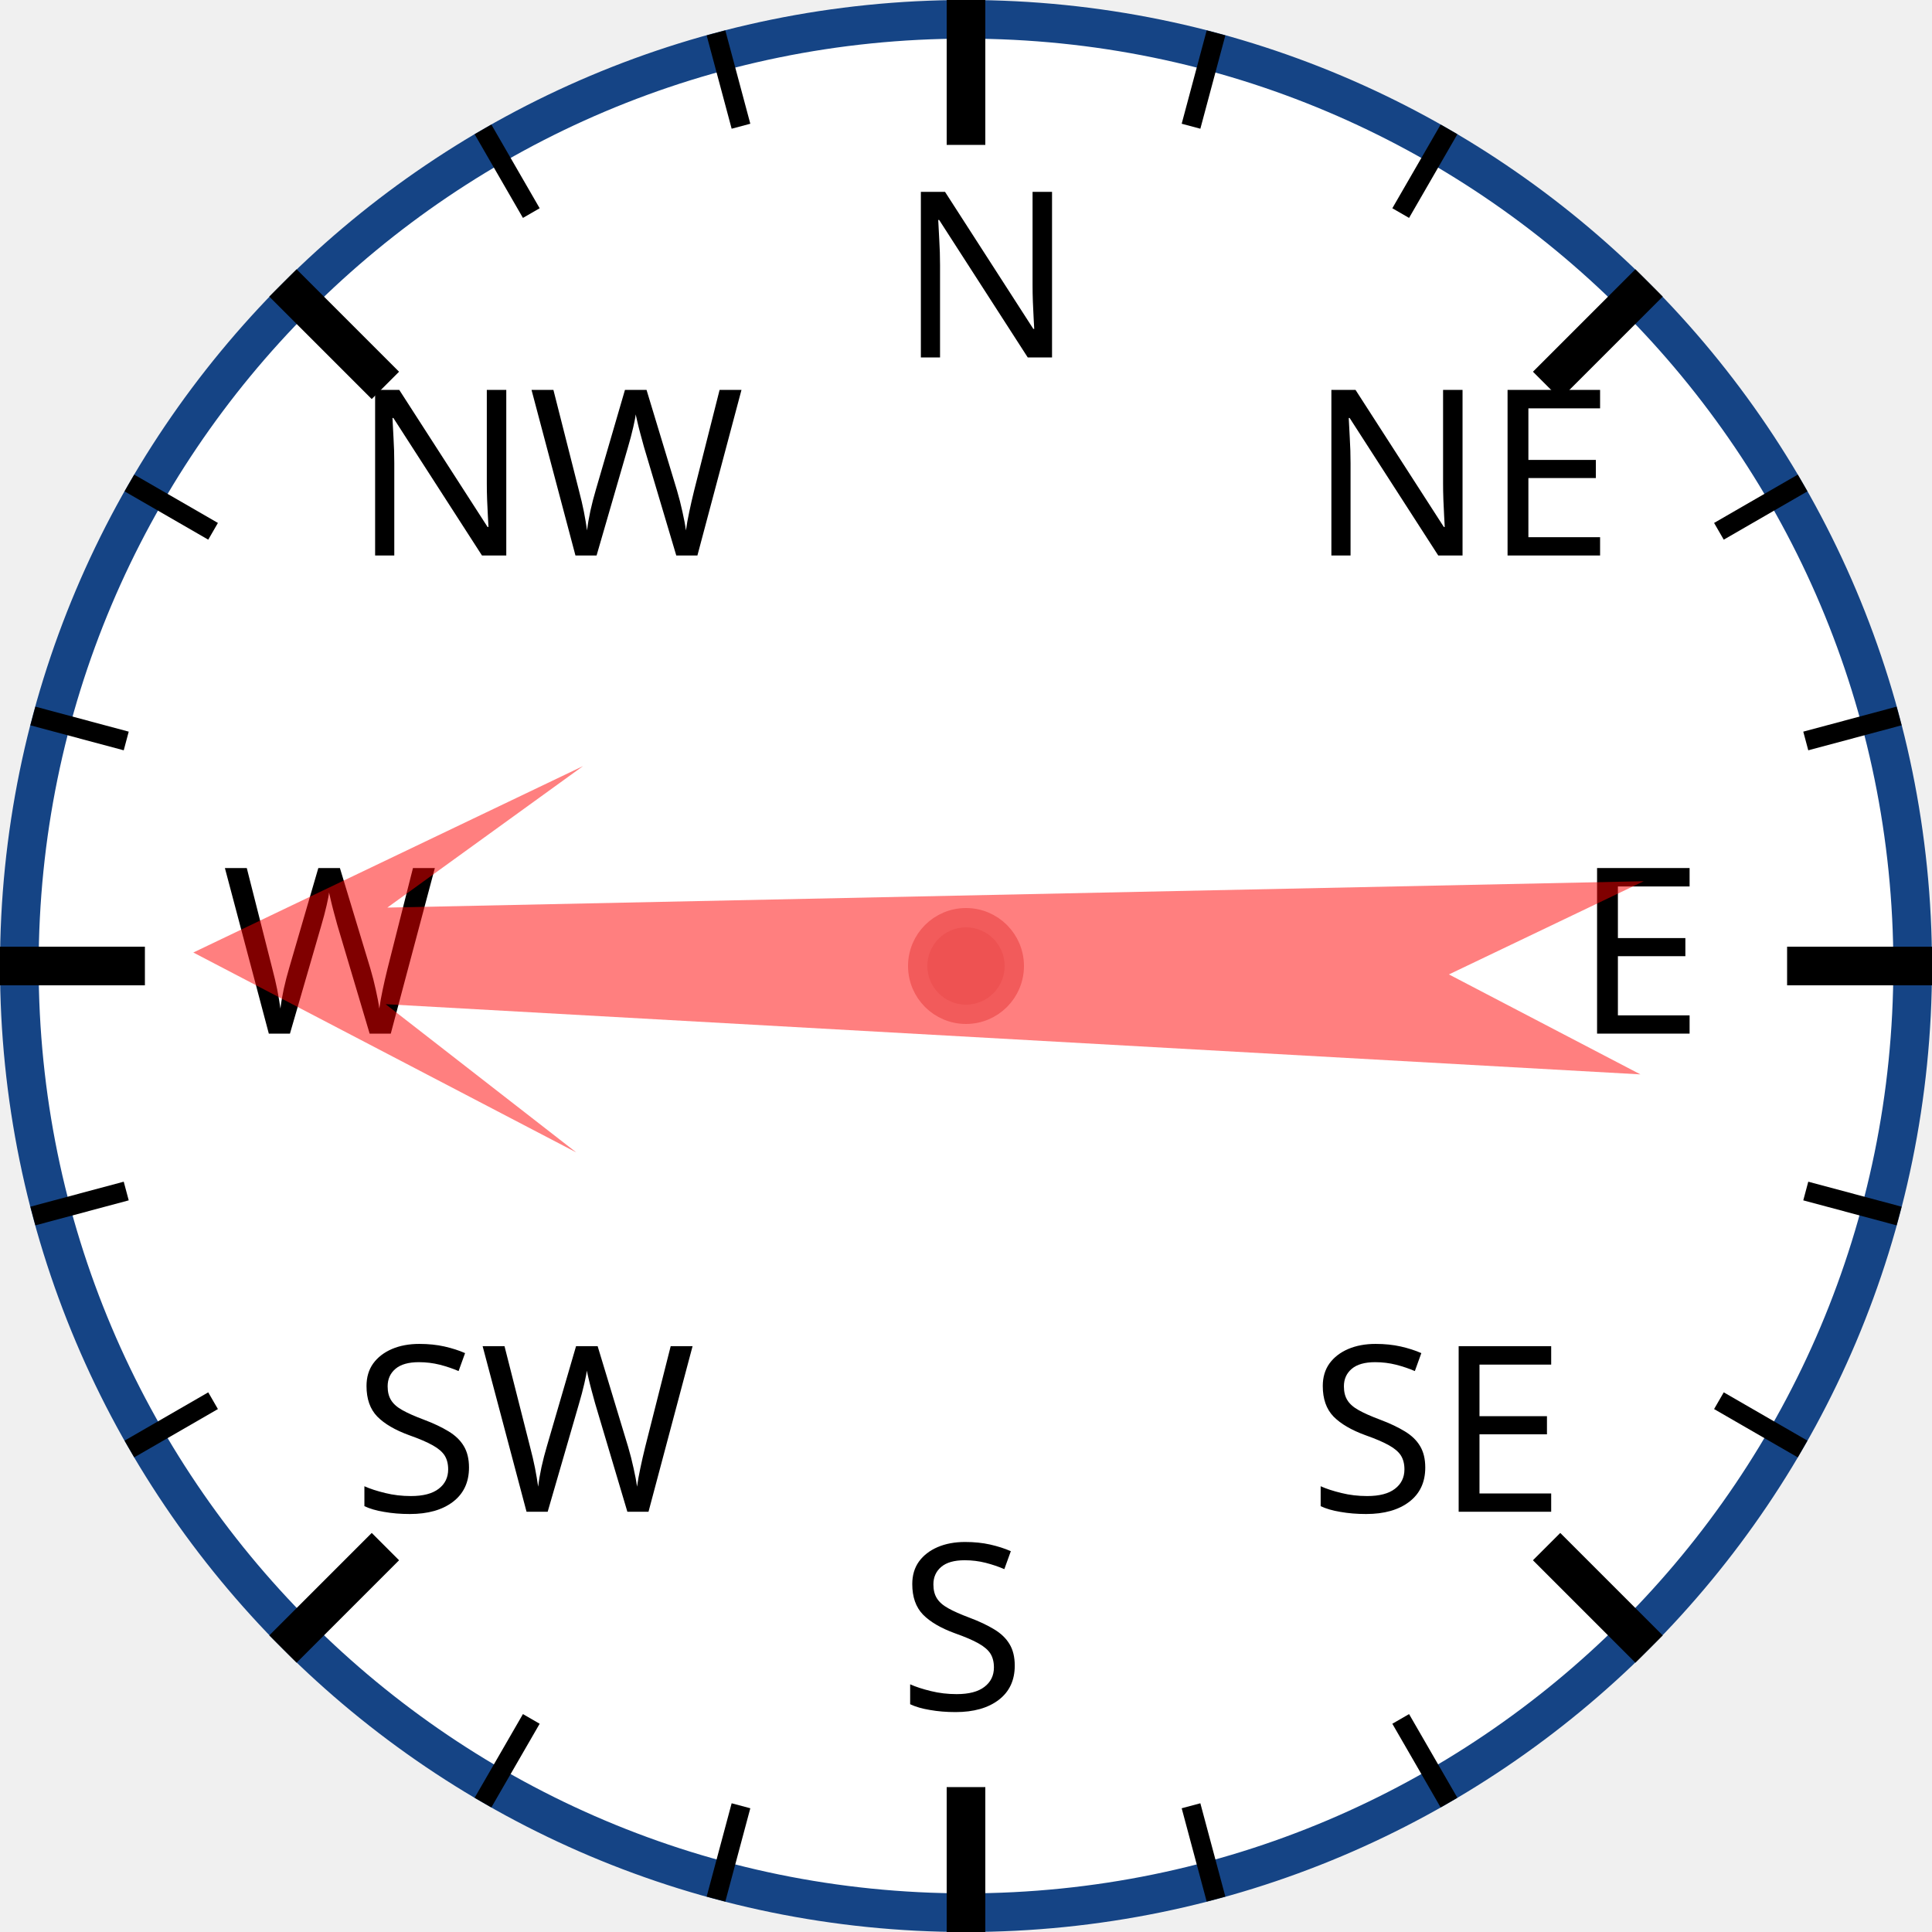
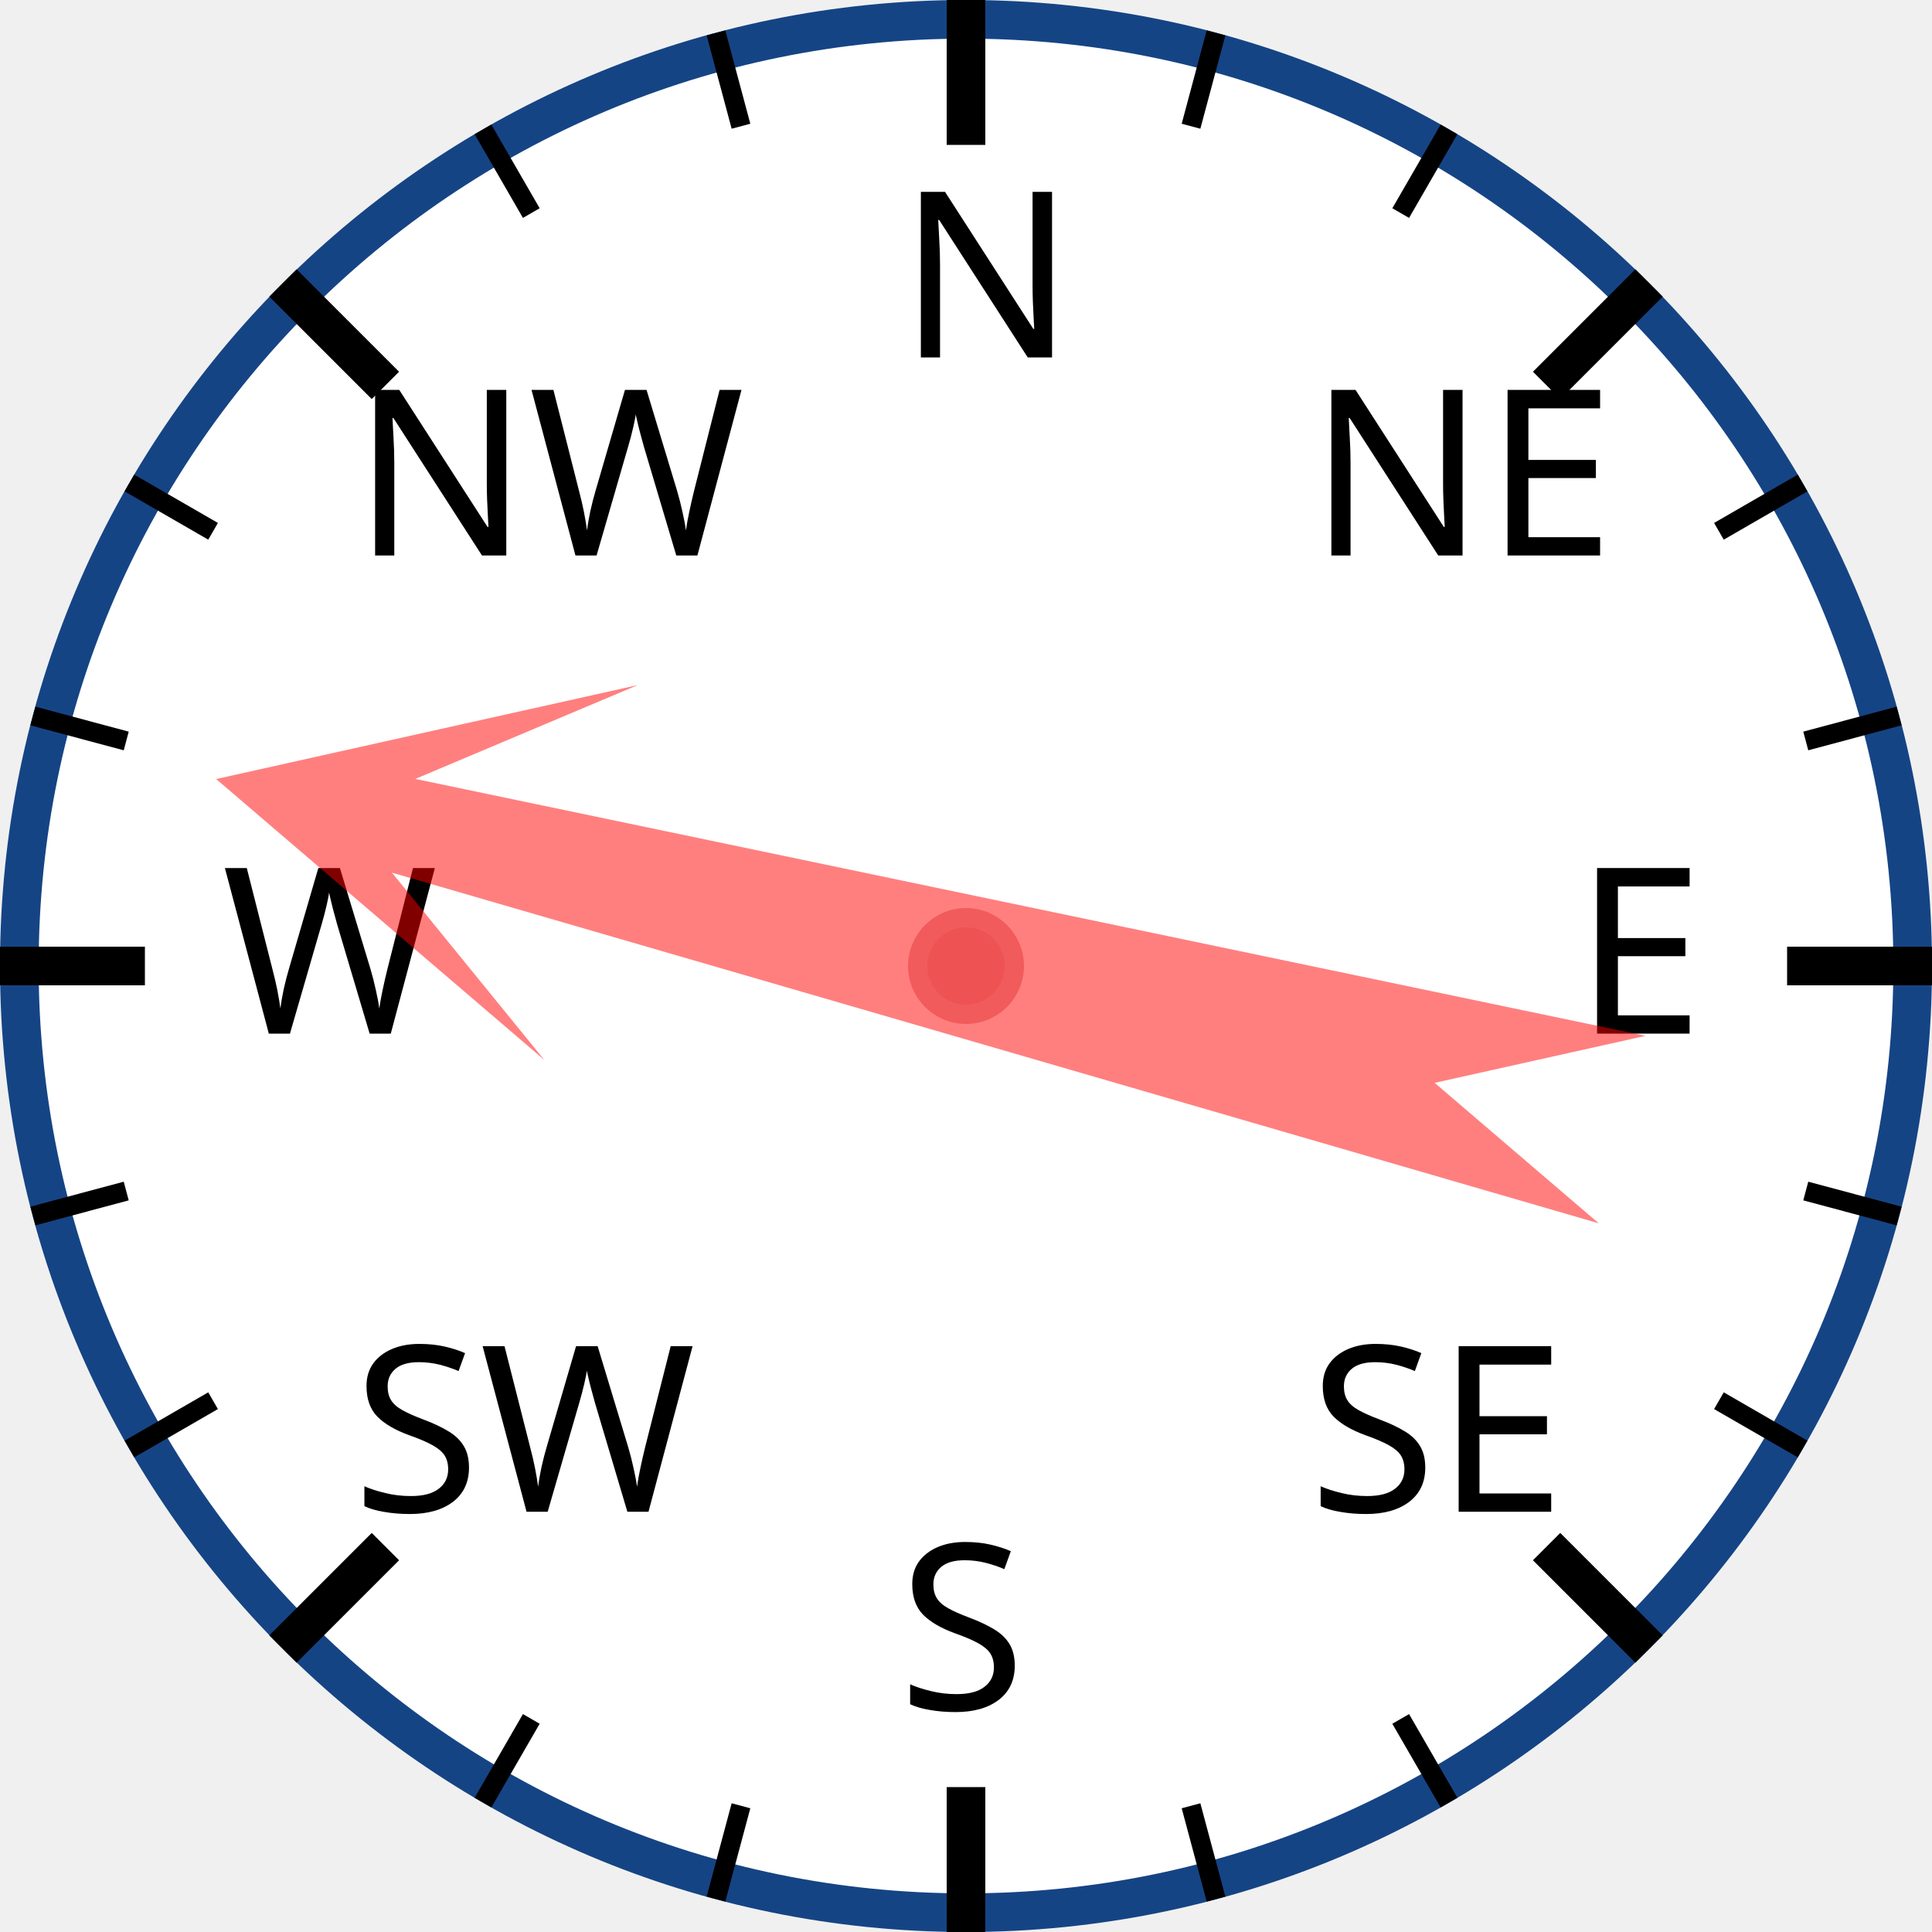
<svg xmlns="http://www.w3.org/2000/svg" width="120px" height="120px" viewBox="0 0 200 200">
  <circle cx="100" cy="100" r="98" style="fill: white; stroke: #154485; stroke-width: 4;" />
  <text x="93.0" y="37.0" style="font-family: sans-serif; font-size: 18pt;">N</text>
  <line x1="100.0" y1="0.0" x2="100.0" y2="15.0" style="stroke: black; stroke-width: 4;" />
  <line x1="74.118" y1="3.407" x2="76.706" y2="13.067" style="stroke: black; stroke-width: 2;" />
  <line x1="50" y1="13.397" x2="55" y2="22.058" style="stroke: black; stroke-width: 2;" />
  <text x="36.503" y="57.503" style="font-family: sans-serif; font-size: 18pt;">NW</text>
  <line x1="29.289" y1="29.289" x2="39.896" y2="39.896" style="stroke: black; stroke-width: 4;" />
  <line x1="13.397" y1="50" x2="22.058" y2="55" style="stroke: black; stroke-width: 2;" />
  <line x1="3.407" y1="74.118" x2="13.067" y2="76.706" style="stroke: black; stroke-width: 2;" />
  <text x="23.0" y="107.0" style="font-family: sans-serif; font-size: 18pt;">W</text>
  <line x1="0.0" y1="100.0" x2="15.0" y2="100.0" style="stroke: black; stroke-width: 4;" />
  <line x1="3.407" y1="125.882" x2="13.067" y2="123.294" style="stroke: black; stroke-width: 2;" />
  <line x1="13.397" y1="150" x2="22.058" y2="145" style="stroke: black; stroke-width: 2;" />
  <text x="36.503" y="156.497" style="font-family: sans-serif; font-size: 18pt;">SW</text>
  <line x1="29.289" y1="170.711" x2="39.896" y2="160.104" style="stroke: black; stroke-width: 4;" />
  <line x1="50" y1="186.603" x2="55" y2="177.942" style="stroke: black; stroke-width: 2;" />
  <line x1="74.118" y1="196.593" x2="76.706" y2="186.933" style="stroke: black; stroke-width: 2;" />
  <text x="93" y="177.0" style="font-family: sans-serif; font-size: 18pt;">S</text>
  <line x1="100" y1="200.0" x2="100" y2="185.0" style="stroke: black; stroke-width: 4;" />
  <line x1="125.882" y1="196.593" x2="123.294" y2="186.933" style="stroke: black; stroke-width: 2;" />
  <line x1="150.0" y1="186.603" x2="145.0" y2="177.942" style="stroke: black; stroke-width: 2;" />
  <text x="135.497" y="156.497" style="font-family: sans-serif; font-size: 18pt;">SE</text>
  <line x1="170.711" y1="170.711" x2="160.104" y2="160.104" style="stroke: black; stroke-width: 4;" />
  <line x1="186.603" y1="150" x2="177.942" y2="145" style="stroke: black; stroke-width: 2;" />
  <line x1="196.593" y1="125.882" x2="186.933" y2="123.294" style="stroke: black; stroke-width: 2;" />
  <text x="163.0" y="107" style="font-family: sans-serif; font-size: 18pt;">E</text>
  <line x1="200.0" y1="100" x2="185.0" y2="100" style="stroke: black; stroke-width: 4;" />
  <line x1="196.593" y1="74.118" x2="186.933" y2="76.706" style="stroke: black; stroke-width: 2;" />
  <line x1="186.603" y1="50" x2="177.942" y2="55" style="stroke: black; stroke-width: 2;" />
  <text x="135.497" y="57.503" style="font-family: sans-serif; font-size: 18pt;">NE</text>
  <line x1="170.711" y1="29.289" x2="160.104" y2="39.896" style="stroke: black; stroke-width: 4;" />
  <line x1="150" y1="13.397" x2="145" y2="22.058" style="stroke: black; stroke-width: 2;" />
  <line x1="125.882" y1="3.407" x2="123.294" y2="13.067" style="stroke: black; stroke-width: 2;" />
-   <polygon points="100 20 120 60 105 40 110 170 100 150 90 170 95 40 80 60" style="fill: red; fill-opacity: 0.5;" transform="rotate(271,100,100)" />
+   <polygon points="100 20 120 60 105 40 110 170 100 150 90 170 95 40 80 60" style="fill: red; fill-opacity: 0.5;" transform="rotate(284,100,100)" />
  <circle cx="100" cy="100" r="5" style="fill: #EE5252; stroke: #F25B5B; stroke-width: 2;" />
</svg>
